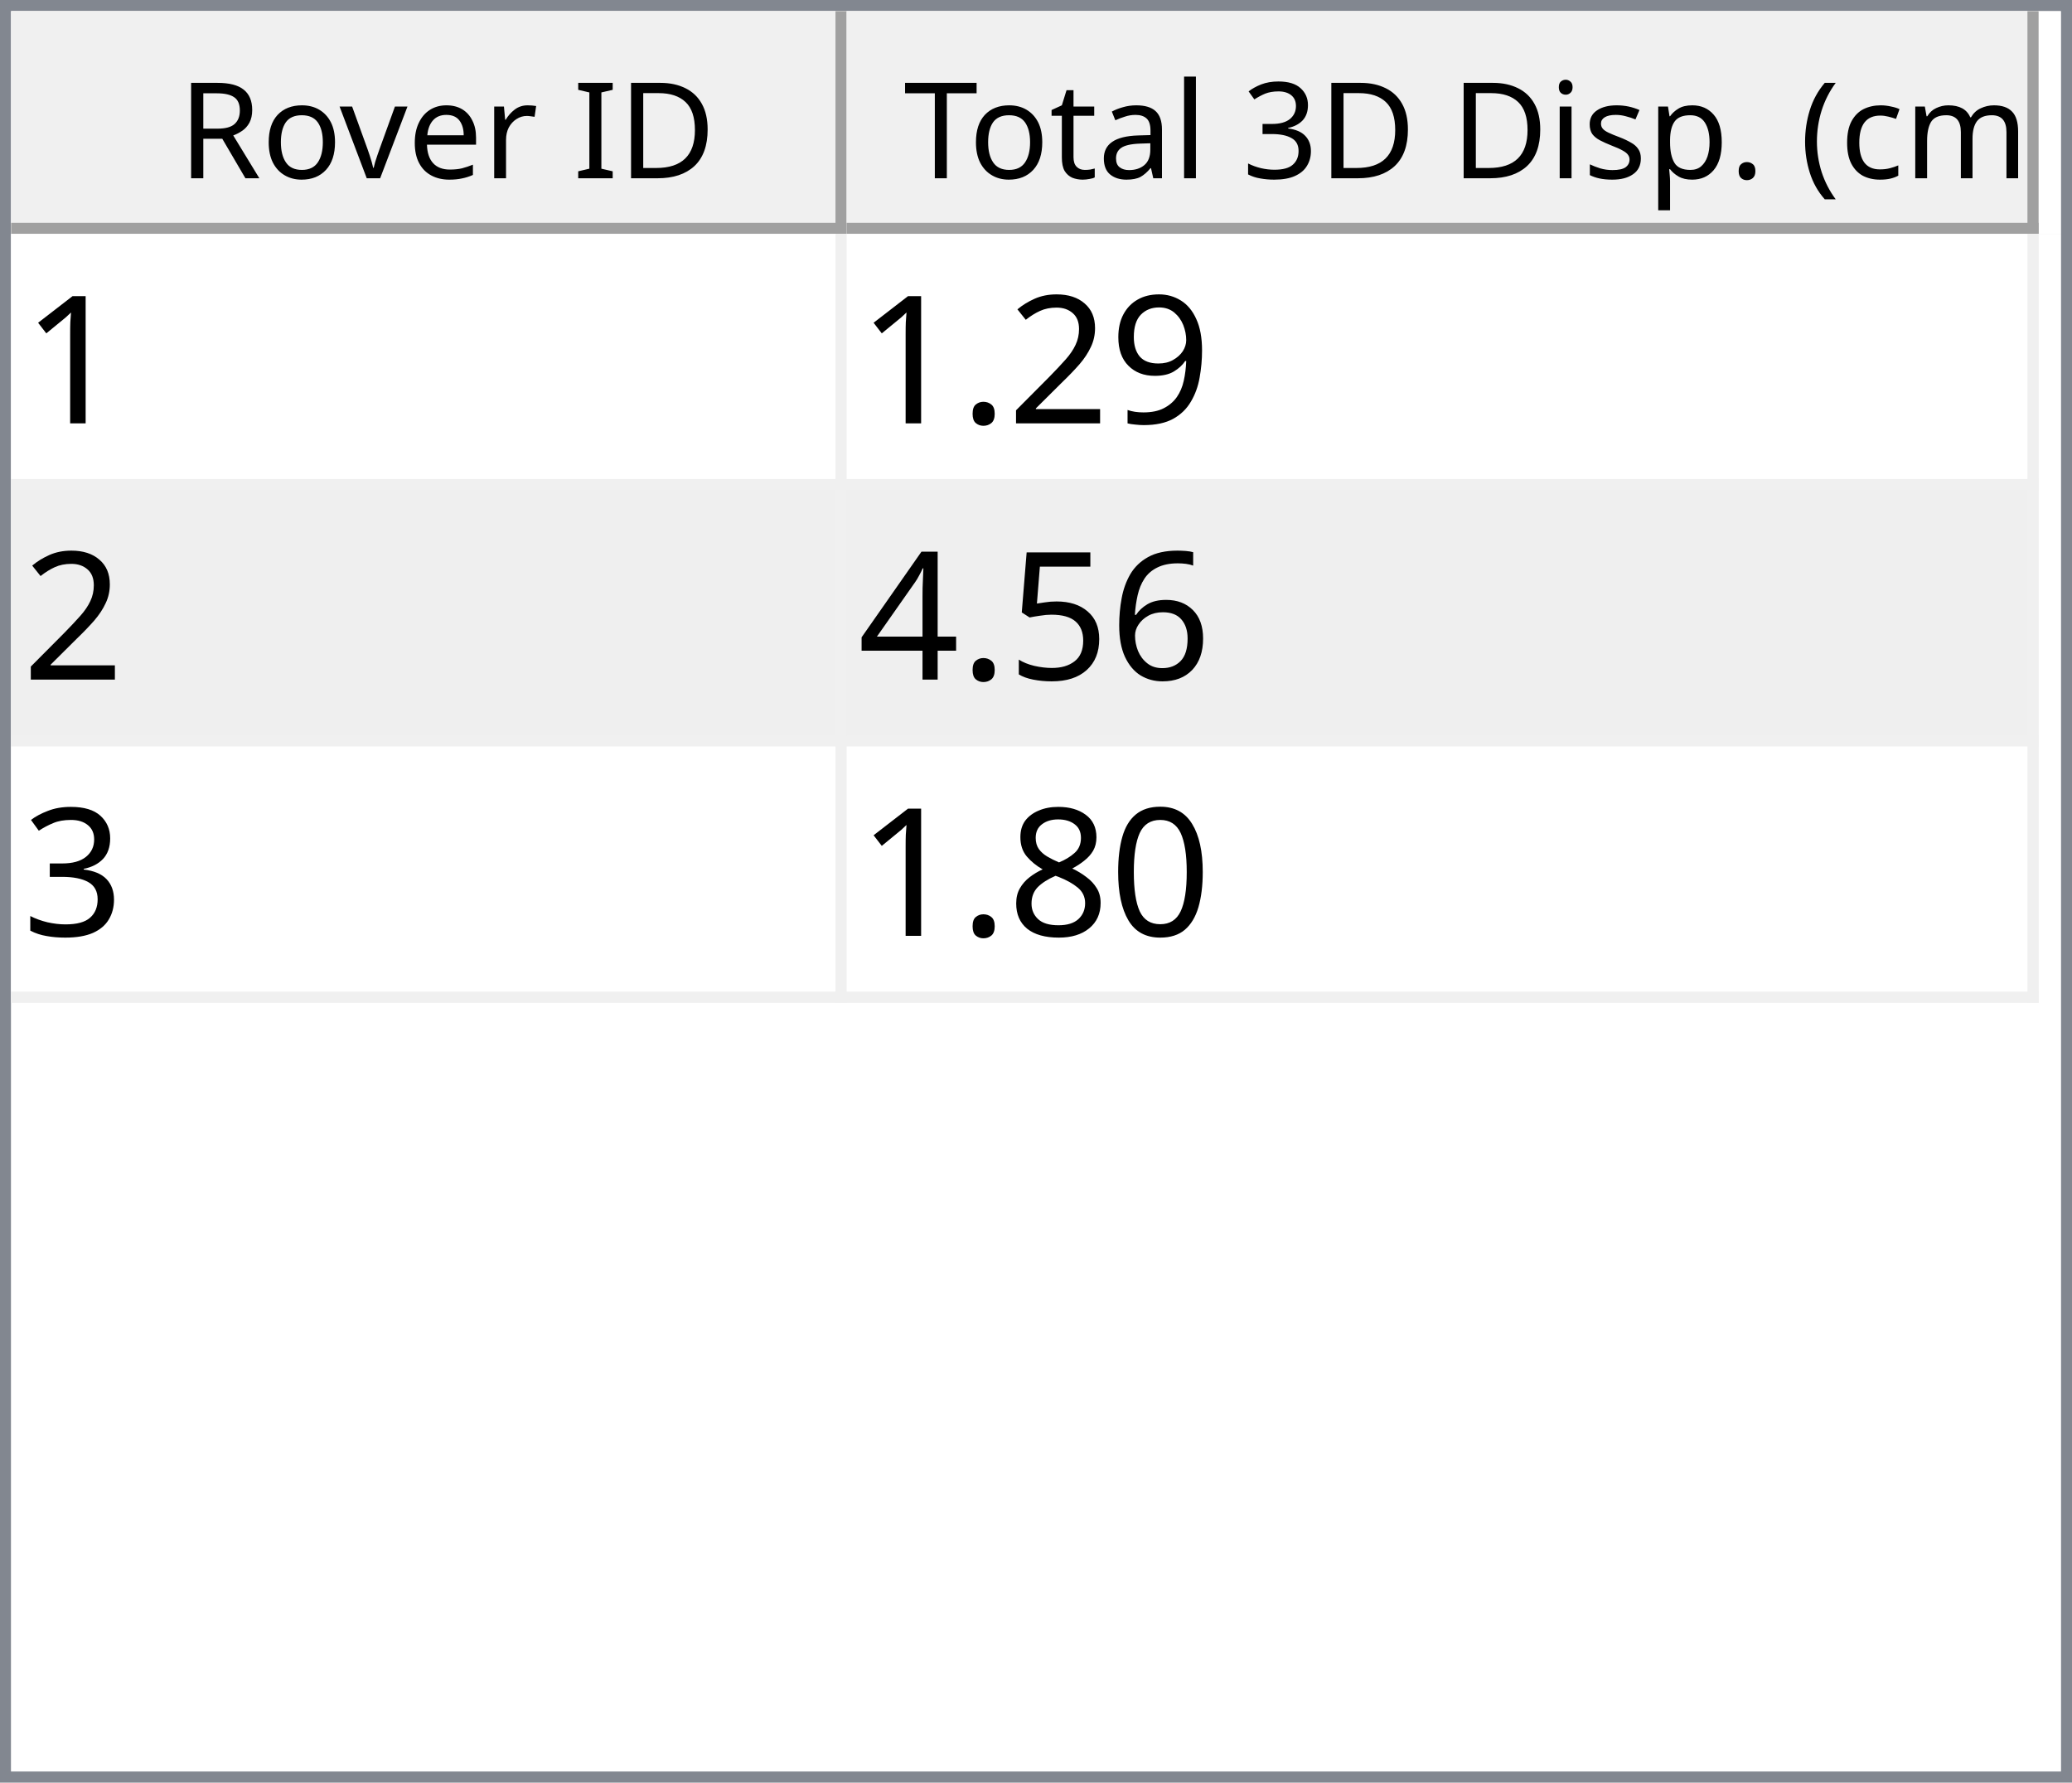
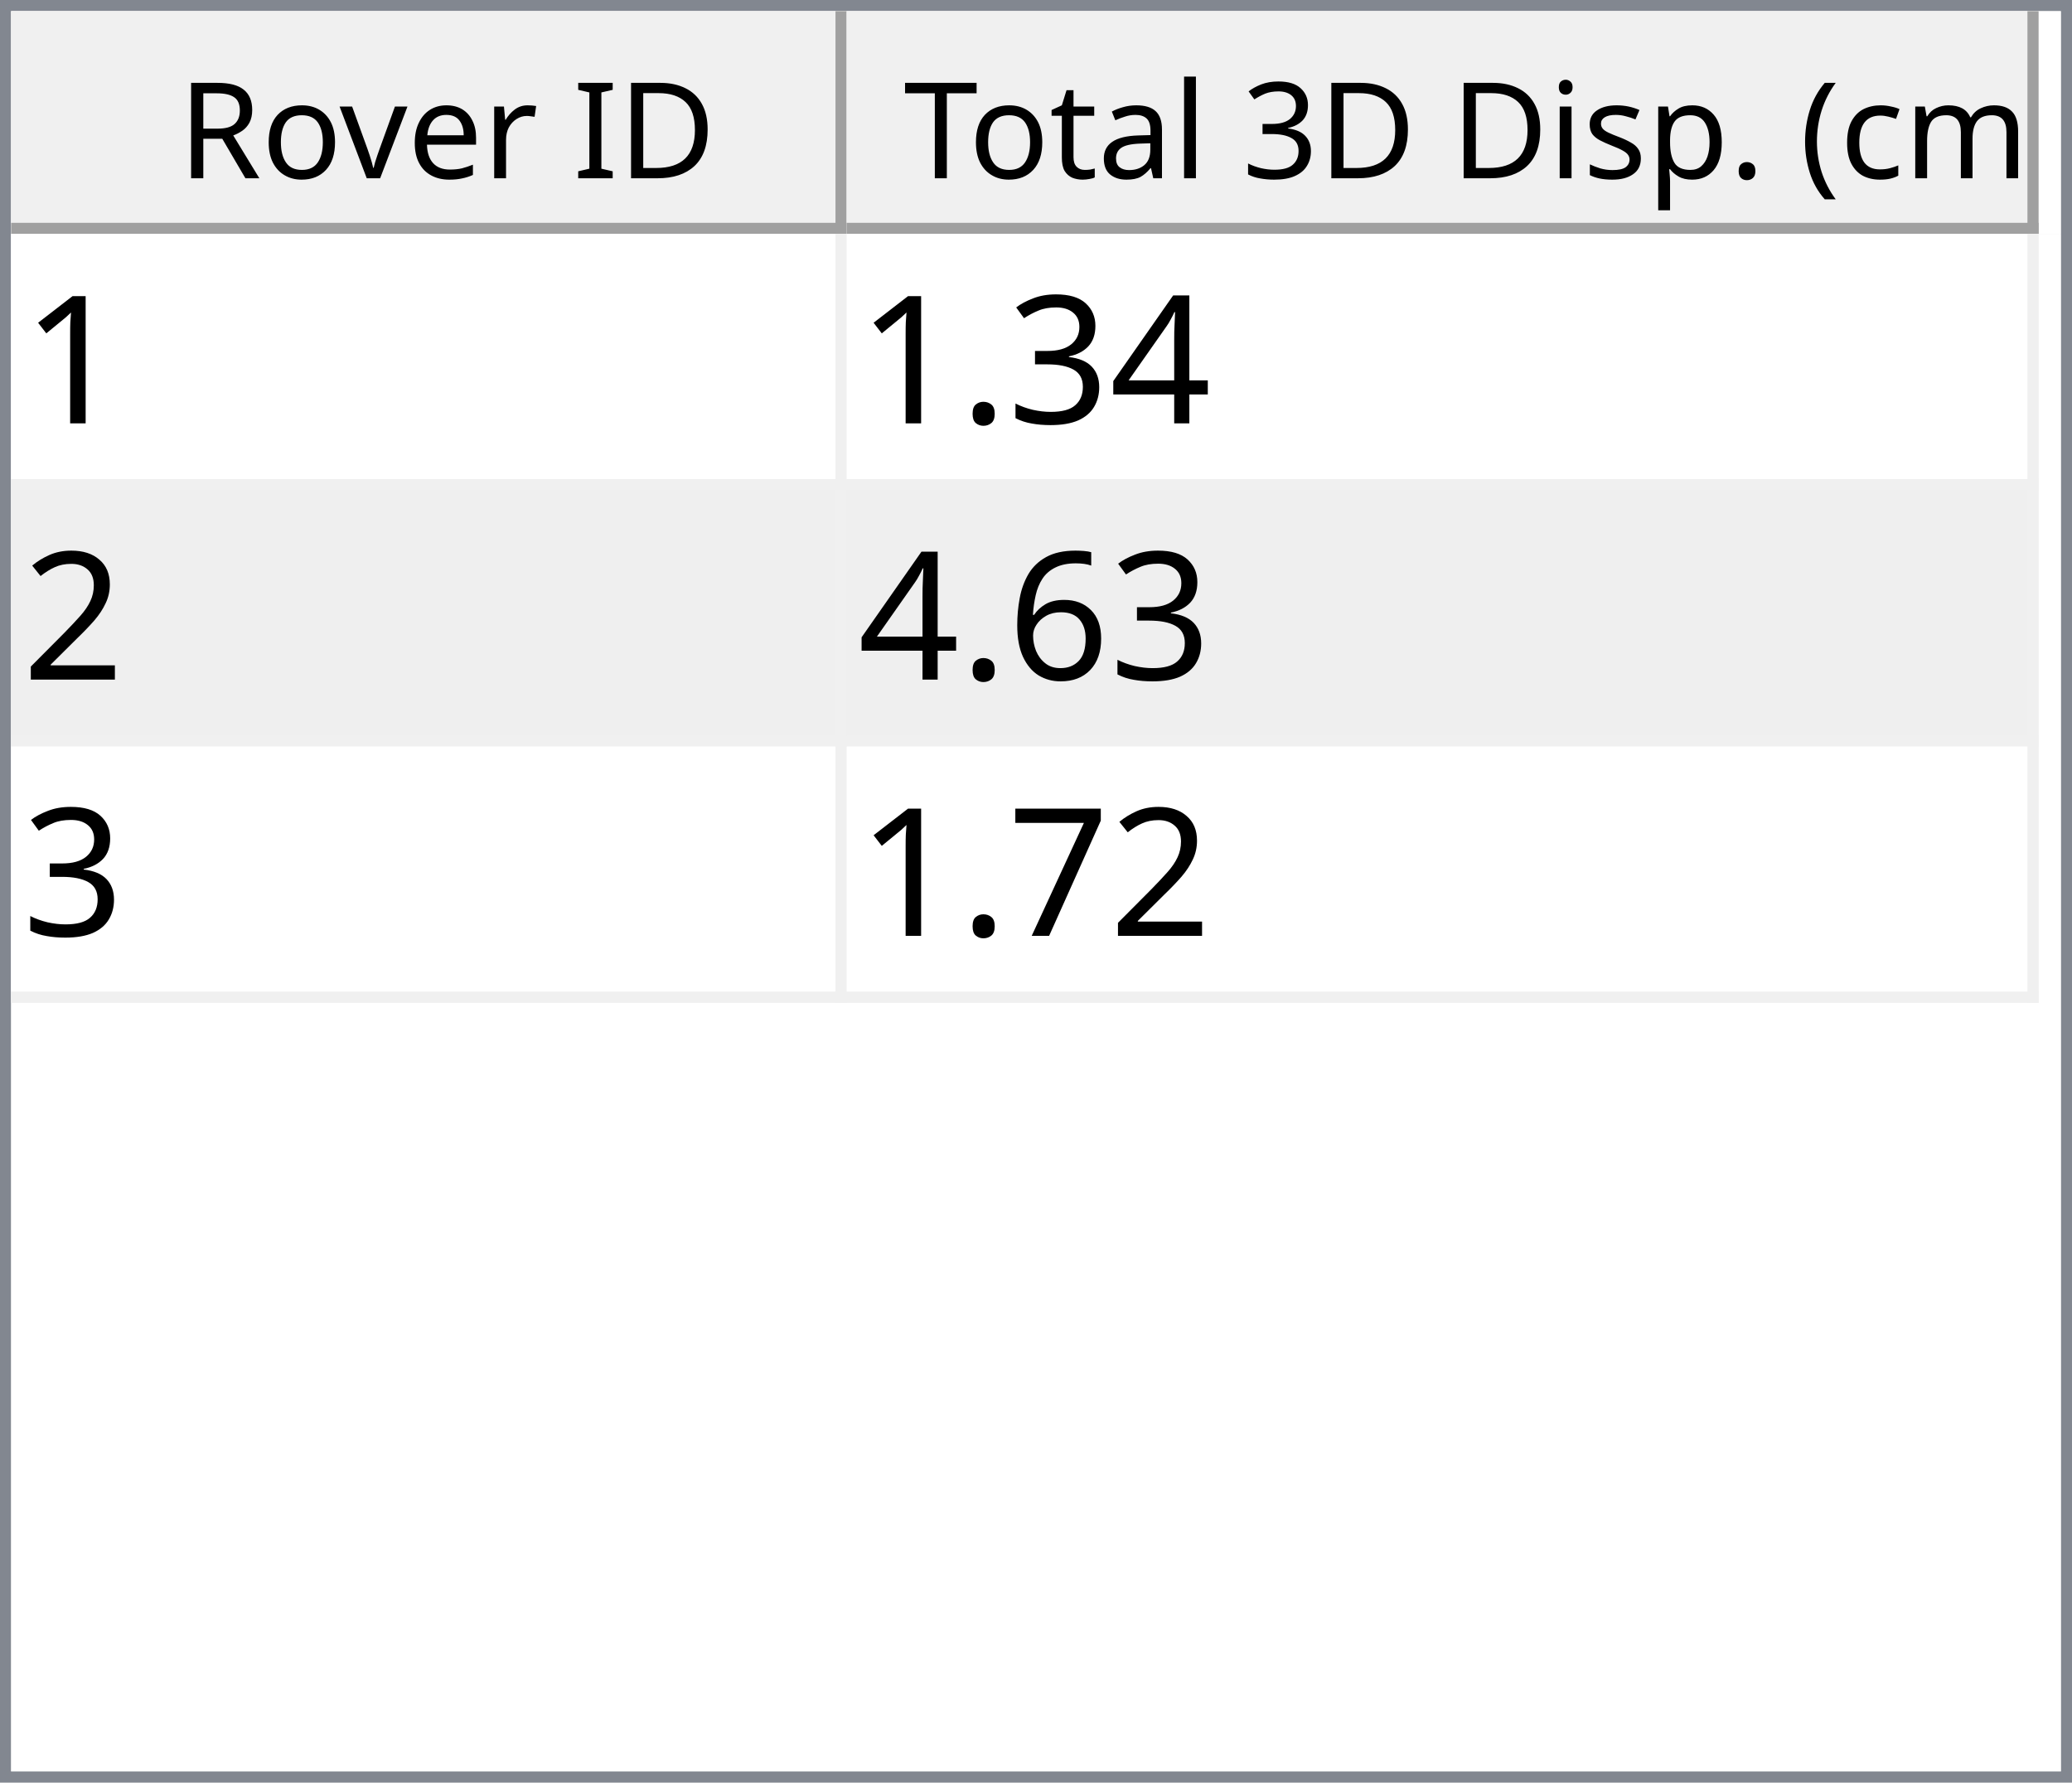
<svg xmlns="http://www.w3.org/2000/svg" style="fill-opacity:1; color-rendering:auto; color-interpolation:auto; text-rendering:auto; stroke:black; stroke-linecap:square; stroke-miterlimit:10; shape-rendering:auto; stroke-opacity:1; fill:black; stroke-dasharray:none; font-weight:normal; stroke-width:1; font-family:'Dialog'; font-style:normal; stroke-linejoin:miter; font-size:12px; stroke-dashoffset:0; image-rendering:auto;" width="186" height="160">
  <defs id="genericDefs" />
  <g>
    <defs id="defs1">
      <clipPath clipPathUnits="userSpaceOnUse" id="clipPath1">
        <path d="M0 0 L186 0 L186 160 L0 160 L0 0 Z" />
      </clipPath>
      <clipPath clipPathUnits="userSpaceOnUse" id="clipPath2">
        <path d="M0 0 L0 160 L186 160 L186 0 Z" />
      </clipPath>
      <clipPath clipPathUnits="userSpaceOnUse" id="clipPath3">
        <path d="M0 0 L0 20 L184 20 L184 0 Z" />
      </clipPath>
      <clipPath clipPathUnits="userSpaceOnUse" id="clipPath4">
        <path d="M0 0 L0 20 L75 20 L75 0 Z" />
      </clipPath>
      <clipPath clipPathUnits="userSpaceOnUse" id="clipPath5">
        <path d="M1 1 L1 19 L74 19 L74 1 Z" />
      </clipPath>
      <clipPath clipPathUnits="userSpaceOnUse" id="clipPath6">
        <path d="M0 0 L0 18 L73 18 L73 0 Z" />
      </clipPath>
      <clipPath clipPathUnits="userSpaceOnUse" id="clipPath7">
        <path d="M-0.5 -0.5 L-0.5 19.5 L74.5 19.5 L74.5 -0.5 Z" />
      </clipPath>
      <clipPath clipPathUnits="userSpaceOnUse" id="clipPath8">
        <path d="M0 0 L0 20 L107 20 L107 0 Z" />
      </clipPath>
      <clipPath clipPathUnits="userSpaceOnUse" id="clipPath9">
        <path d="M1 1 L1 19 L106 19 L106 1 Z" />
      </clipPath>
      <clipPath clipPathUnits="userSpaceOnUse" id="clipPath10">
        <path d="M0 0 L0 18 L105 18 L105 0 Z" />
      </clipPath>
      <clipPath clipPathUnits="userSpaceOnUse" id="clipPath11">
        <path d="M-0.5 -0.5 L-0.5 19.5 L106.5 19.5 L106.5 -0.5 Z" />
      </clipPath>
      <clipPath clipPathUnits="userSpaceOnUse" id="clipPath12">
        <path d="M0 0 L0 138 L184 138 L184 0 Z" />
      </clipPath>
      <clipPath clipPathUnits="userSpaceOnUse" id="clipPath13">
        <path d="M0 0 L0 69 L182 69 L182 0 Z" />
      </clipPath>
      <clipPath clipPathUnits="userSpaceOnUse" id="clipPath14">
        <path d="M-0.5 -0.5 L-0.5 68.5 L181.5 68.5 L181.5 -0.5 Z" />
      </clipPath>
      <clipPath clipPathUnits="userSpaceOnUse" id="clipPath15">
        <path d="M0 0 L0 22 L74 22 L74 0 Z" />
      </clipPath>
      <clipPath clipPathUnits="userSpaceOnUse" id="clipPath16">
        <path d="M0 0 L0 22 L106 22 L106 0 Z" />
      </clipPath>
      <font horiz-adv-x="64.551" id="font1">
        <font-face ascent="107.91" descent="25.098" units-per-em="100" style="font-style:normal; font-family:Segoe UI; font-weight:normal;" />
        <missing-glyph horiz-adv-x="64.551" d="M8.109 0 L8.109 68.266 L56.453 68.266 L56.453 0 L8.109 0 ZM15.328 7.234 L49.219 7.234 L49.219 61.031 L15.328 61.031 L15.328 7.234 Z" />
        <glyph unicode="D" horiz-adv-x="70.117" d="M9.188 0 L9.188 70.016 L28.516 70.016 Q65.531 70.016 65.531 35.891 Q65.531 19.672 55.25 9.836 Q44.969 0 27.734 0 L9.188 0 ZM17.391 62.594 L17.391 7.422 L27.828 7.422 Q41.609 7.422 49.273 14.797 Q56.938 22.172 56.938 35.688 Q56.938 62.594 28.328 62.594 L17.391 62.594 Z" />
        <glyph unicode="I" horiz-adv-x="26.611" d="M17.391 0 L9.188 0 L9.188 70.016 L17.391 70.016 L17.391 0 Z" />
        <glyph unicode=" " horiz-adv-x="27.393" d="" />
        <glyph unicode="r" horiz-adv-x="34.766" d="M34.188 41.891 Q32.078 43.5 28.125 43.5 Q23 43.5 19.555 38.672 Q16.109 33.844 16.109 25.484 L16.109 0 L8.109 0 L8.109 50 L16.109 50 L16.109 39.703 L16.312 39.703 Q18.016 44.969 21.531 47.922 Q25.047 50.875 29.391 50.875 Q32.516 50.875 34.188 50.203 L34.188 41.891 Z" />
        <glyph unicode="e" horiz-adv-x="52.295" d="M48.297 23 L12.984 23 Q13.188 14.656 17.484 10.109 Q21.781 5.562 29.297 5.562 Q37.75 5.562 44.828 11.141 L44.828 3.609 Q38.234 -1.172 27.391 -1.172 Q16.797 -1.172 10.742 5.641 Q4.688 12.453 4.688 24.812 Q4.688 36.469 11.305 43.82 Q17.922 51.172 27.734 51.172 Q37.547 51.172 42.922 44.828 Q48.297 38.484 48.297 27.203 L48.297 23 ZM40.094 29.781 Q40.047 36.719 36.75 40.578 Q33.453 44.438 27.594 44.438 Q21.922 44.438 17.969 40.383 Q14.016 36.328 13.094 29.781 L40.094 29.781 Z" />
        <glyph unicode="v" horiz-adv-x="47.9" d="M47.406 50 L27.484 0 L19.625 0 L0.688 50 L9.469 50 L22.172 13.672 Q23.578 9.672 23.922 6.688 L24.125 6.688 Q24.609 10.453 25.688 13.484 L38.969 50 L47.406 50 Z" />
        <glyph unicode="o" horiz-adv-x="58.594" d="M29 -1.172 Q17.922 -1.172 11.305 5.836 Q4.688 12.844 4.688 24.422 Q4.688 37.016 11.57 44.094 Q18.453 51.172 30.172 51.172 Q41.359 51.172 47.633 44.289 Q53.906 37.406 53.906 25.203 Q53.906 13.234 47.141 6.031 Q40.375 -1.172 29 -1.172 ZM29.594 44.438 Q21.875 44.438 17.383 39.188 Q12.891 33.938 12.891 24.703 Q12.891 15.828 17.43 10.695 Q21.969 5.562 29.594 5.562 Q37.359 5.562 41.531 10.594 Q45.703 15.625 45.703 24.906 Q45.703 34.281 41.531 39.359 Q37.359 44.438 29.594 44.438 Z" />
        <glyph unicode="R" horiz-adv-x="59.814" d="M59.375 0 L49.609 0 L37.891 19.625 Q36.281 22.359 34.766 24.289 Q33.25 26.219 31.664 27.438 Q30.078 28.656 28.25 29.219 Q26.422 29.781 24.125 29.781 L17.391 29.781 L17.391 0 L9.188 0 L9.188 70.016 L30.078 70.016 Q34.672 70.016 38.555 68.867 Q42.438 67.719 45.289 65.375 Q48.141 63.031 49.758 59.547 Q51.375 56.062 51.375 51.375 Q51.375 47.703 50.273 44.656 Q49.172 41.609 47.148 39.211 Q45.125 36.812 42.266 35.133 Q39.406 33.453 35.844 32.516 L35.844 32.328 Q37.594 31.547 38.891 30.547 Q40.188 29.547 41.359 28.18 Q42.531 26.812 43.68 25.078 Q44.828 23.344 46.234 21.047 L59.375 0 ZM17.391 62.594 L17.391 37.203 L28.516 37.203 Q31.594 37.203 34.203 38.133 Q36.812 39.062 38.719 40.797 Q40.625 42.531 41.703 45.047 Q42.781 47.562 42.781 50.688 Q42.781 56.297 39.141 59.445 Q35.5 62.594 28.609 62.594 L17.391 62.594 Z" />
        <glyph unicode=")" horiz-adv-x="30.176" d="M8.297 -15.922 L1.172 -15.922 Q16.406 2.344 16.406 26.812 Q16.406 51.469 1.078 70.016 L8.297 70.016 Q23.531 52.156 23.531 26.703 Q23.531 1.375 8.297 -15.922 Z" />
        <glyph unicode="m" horiz-adv-x="86.133" d="M79.109 0 L71.094 0 L71.094 28.719 Q71.094 37.016 68.531 40.727 Q65.969 44.438 59.906 44.438 Q54.781 44.438 51.195 39.75 Q47.609 35.062 47.609 28.516 L47.609 0 L39.594 0 L39.594 29.688 Q39.594 44.438 28.219 44.438 Q22.953 44.438 19.531 40.016 Q16.109 35.594 16.109 28.516 L16.109 0 L8.109 0 L8.109 50 L16.109 50 L16.109 42.094 L16.312 42.094 Q21.625 51.172 31.844 51.172 Q36.969 51.172 40.773 48.312 Q44.578 45.453 46 40.828 Q51.562 51.172 62.594 51.172 Q79.109 51.172 79.109 30.812 L79.109 0 Z" />
        <glyph unicode="c" horiz-adv-x="46.191" d="M42.188 2.297 Q36.422 -1.172 28.516 -1.172 Q17.828 -1.172 11.258 5.789 Q4.688 12.75 4.688 23.828 Q4.688 36.188 11.766 43.68 Q18.844 51.172 30.672 51.172 Q37.25 51.172 42.281 48.734 L42.281 40.531 Q36.719 44.438 30.375 44.438 Q22.703 44.438 17.797 38.945 Q12.891 33.453 12.891 24.516 Q12.891 15.719 17.508 10.641 Q22.125 5.562 29.891 5.562 Q36.422 5.562 42.188 9.906 L42.188 2.297 Z" />
        <glyph unicode="(" horiz-adv-x="30.176" d="M29.109 -15.922 L21.969 -15.922 Q6.844 1.375 6.844 26.703 Q6.844 52.156 21.969 70.016 L29.203 70.016 Q13.875 51.469 13.875 26.812 Q13.875 2.344 29.109 -15.922 Z" />
        <glyph unicode="." horiz-adv-x="21.68" d="M10.891 -1.078 Q8.641 -1.078 7.055 0.539 Q5.469 2.156 5.469 4.391 Q5.469 6.641 7.055 8.273 Q8.641 9.906 10.891 9.906 Q13.188 9.906 14.797 8.273 Q16.406 6.641 16.406 4.391 Q16.406 2.156 14.797 0.539 Q13.188 -1.078 10.891 -1.078 Z" />
        <glyph unicode="p" horiz-adv-x="58.789" d="M16.312 7.234 L16.109 7.234 L16.109 -23 L8.109 -23 L8.109 50 L16.109 50 L16.109 41.219 L16.312 41.219 Q22.219 51.172 33.594 51.172 Q43.266 51.172 48.688 44.461 Q54.109 37.75 54.109 26.469 Q54.109 13.922 48 6.375 Q41.891 -1.172 31.297 -1.172 Q21.578 -1.172 16.312 7.234 ZM16.109 27.391 L16.109 20.406 Q16.109 14.203 20.141 9.883 Q24.172 5.562 30.375 5.562 Q37.641 5.562 41.773 11.133 Q45.906 16.703 45.906 26.609 Q45.906 34.969 42.047 39.703 Q38.188 44.438 31.594 44.438 Q24.609 44.438 20.359 39.578 Q16.109 34.719 16.109 27.391 Z" />
        <glyph unicode="s" horiz-adv-x="42.432" d="M5.078 1.812 L5.078 10.406 Q11.625 5.562 19.484 5.562 Q30.031 5.562 30.031 12.594 Q30.031 14.594 29.125 15.992 Q28.219 17.391 26.68 18.461 Q25.141 19.531 23.07 20.383 Q21 21.234 18.609 22.172 Q15.281 23.484 12.766 24.828 Q10.25 26.172 8.57 27.859 Q6.891 29.547 6.031 31.695 Q5.172 33.844 5.172 36.719 Q5.172 40.234 6.789 42.945 Q8.406 45.656 11.086 47.484 Q13.766 49.312 17.211 50.242 Q20.656 51.172 24.312 51.172 Q30.812 51.172 35.938 48.922 L35.938 40.828 Q30.422 44.438 23.25 44.438 Q21 44.438 19.195 43.922 Q17.391 43.406 16.094 42.477 Q14.797 41.547 14.086 40.258 Q13.375 38.969 13.375 37.406 Q13.375 35.453 14.086 34.133 Q14.797 32.812 16.164 31.789 Q17.531 30.766 19.484 29.938 Q21.438 29.109 23.922 28.125 Q27.25 26.859 29.883 25.516 Q32.516 24.172 34.375 22.484 Q36.234 20.797 37.234 18.602 Q38.234 16.406 38.234 13.375 Q38.234 9.672 36.602 6.938 Q34.969 4.203 32.234 2.398 Q29.5 0.594 25.93 -0.289 Q22.359 -1.172 18.453 -1.172 Q10.75 -1.172 5.078 1.812 Z" />
        <glyph unicode="i" horiz-adv-x="24.219" d="M12.203 62.703 Q10.062 62.703 8.547 64.164 Q7.031 65.625 7.031 67.875 Q7.031 70.125 8.547 71.609 Q10.062 73.094 12.203 73.094 Q14.406 73.094 15.945 71.609 Q17.484 70.125 17.484 67.875 Q17.484 65.719 15.945 64.211 Q14.406 62.703 12.203 62.703 ZM16.109 0 L8.109 0 L8.109 50 L16.109 50 L16.109 0 Z" />
        <glyph unicode="3" horiz-adv-x="53.906" d="M46.531 19.828 Q46.531 15.094 44.75 11.211 Q42.969 7.328 39.719 4.57 Q36.469 1.812 31.93 0.297 Q27.391 -1.219 21.922 -1.219 Q11.922 -1.219 6 2.594 L6 11.188 Q13.094 5.609 22.219 5.609 Q25.875 5.609 28.828 6.539 Q31.781 7.469 33.906 9.227 Q36.031 10.984 37.18 13.477 Q38.328 15.969 38.328 19.094 Q38.328 32.812 18.797 32.812 L12.984 32.812 L12.984 39.594 L18.5 39.594 Q35.797 39.594 35.797 52.484 Q35.797 64.406 22.609 64.406 Q15.188 64.406 8.688 59.422 L8.688 67.188 Q15.375 71.188 24.609 71.188 Q29 71.188 32.57 69.969 Q36.141 68.75 38.68 66.555 Q41.219 64.359 42.609 61.281 Q44 58.203 44 54.5 Q44 40.672 30.031 36.719 L30.031 36.531 Q33.594 36.141 36.625 34.797 Q39.656 33.453 41.852 31.305 Q44.047 29.156 45.289 26.25 Q46.531 23.344 46.531 19.828 Z" />
        <glyph unicode="l" horiz-adv-x="24.219" d="M16.109 0 L8.109 0 L8.109 74.031 L16.109 74.031 L16.109 0 Z" />
        <glyph unicode="a" horiz-adv-x="50.879" d="M43.891 0 L35.891 0 L35.891 7.812 L35.688 7.812 Q30.469 -1.172 20.312 -1.172 Q12.844 -1.172 8.617 2.781 Q4.391 6.734 4.391 13.281 Q4.391 27.297 20.906 29.594 L35.891 31.688 Q35.891 44.438 25.594 44.438 Q16.547 44.438 9.281 38.281 L9.281 46.484 Q16.656 51.172 26.266 51.172 Q43.891 51.172 43.891 32.516 L43.891 0 ZM35.891 25.297 L23.828 23.641 Q18.266 22.859 15.43 20.875 Q12.594 18.891 12.594 13.875 Q12.594 10.203 15.211 7.883 Q17.828 5.562 22.172 5.562 Q28.125 5.562 32.008 9.742 Q35.891 13.922 35.891 20.312 L35.891 25.297 Z" />
        <glyph unicode="t" horiz-adv-x="33.887" d="M31.297 0.484 Q28.469 -1.078 23.828 -1.078 Q10.688 -1.078 10.688 13.578 L10.688 43.172 L2.094 43.172 L2.094 50 L10.688 50 L10.688 62.203 L18.703 64.797 L18.703 50 L31.297 50 L31.297 43.172 L18.703 43.172 L18.703 14.984 Q18.703 9.969 20.414 7.82 Q22.125 5.672 26.078 5.672 Q29.109 5.672 31.297 7.328 L31.297 0.484 Z" />
        <glyph unicode="T" horiz-adv-x="52.393" d="M50.594 62.594 L30.375 62.594 L30.375 0 L22.172 0 L22.172 62.594 L2 62.594 L2 70.016 L50.594 70.016 L50.594 62.594 Z" />
      </font>
      <font horiz-adv-x="75.0" id="font2">
        <font-face ascent="100.537" descent="21.973" units-per-em="100" style="font-style:normal; font-family:sans-serif; font-weight:normal;" />
        <missing-glyph horiz-adv-x="75.0" d="M12.5 0 L12.5 62.5 L62.5 62.5 L62.5 0 L12.5 0 ZM14.062 1.562 L60.938 1.562 L60.938 60.938 L14.062 60.938 L14.062 1.562 Z" />
        <glyph unicode="1" horiz-adv-x="55.615" d="M37.25 0 L28.469 0 L28.469 56 Q25.297 52.984 20.141 49.953 Q14.984 46.922 10.891 45.406 L10.891 53.906 Q18.266 57.375 23.781 62.305 Q29.297 67.234 31.594 71.875 L37.25 71.875 L37.25 0 Z" />
-         <glyph unicode="9" horiz-adv-x="55.615" d="M5.469 16.547 L13.922 17.328 Q14.984 11.375 18.016 8.688 Q21.047 6 25.781 6 Q29.828 6 32.883 7.859 Q35.938 9.719 37.891 12.82 Q39.844 15.922 41.164 21.195 Q42.484 26.469 42.484 31.938 Q42.484 32.516 42.438 33.688 Q39.797 29.5 35.234 26.883 Q30.672 24.266 25.344 24.266 Q16.453 24.266 10.305 30.711 Q4.156 37.156 4.156 47.703 Q4.156 58.594 10.578 65.234 Q17 71.875 26.656 71.875 Q33.641 71.875 39.43 68.117 Q45.219 64.359 48.219 57.398 Q51.219 50.438 51.219 37.25 Q51.219 23.531 48.242 15.406 Q45.266 7.281 39.383 3.031 Q33.5 -1.219 25.594 -1.219 Q17.188 -1.219 11.867 3.445 Q6.547 8.109 5.469 16.547 ZM41.453 48.141 Q41.453 55.719 37.43 60.156 Q33.406 64.594 27.734 64.594 Q21.875 64.594 17.531 59.812 Q13.188 55.031 13.188 47.406 Q13.188 40.578 17.312 36.305 Q21.438 32.031 27.484 32.031 Q33.594 32.031 37.523 36.305 Q41.453 40.578 41.453 48.141 Z" />
-         <glyph unicode="2" horiz-adv-x="55.615" d="M50.344 8.453 L50.344 0 L3.031 0 Q2.938 3.172 4.047 6.109 Q5.859 10.938 9.836 15.625 Q13.812 20.312 21.344 26.469 Q33.016 36.031 37.117 41.625 Q41.219 47.219 41.219 52.203 Q41.219 57.422 37.477 61.008 Q33.734 64.594 27.734 64.594 Q21.391 64.594 17.578 60.789 Q13.766 56.984 13.719 50.25 L4.688 51.172 Q5.609 61.281 11.664 66.578 Q17.719 71.875 27.938 71.875 Q38.234 71.875 44.242 66.164 Q50.25 60.453 50.25 52 Q50.25 47.703 48.492 43.555 Q46.734 39.406 42.656 34.812 Q38.578 30.219 29.109 22.219 Q21.188 15.578 18.945 13.211 Q16.703 10.844 15.234 8.453 L50.344 8.453 Z" />
-         <glyph unicode="." horiz-adv-x="27.783" d="M9.078 0 L9.078 10.016 L19.094 10.016 L19.094 0 L9.078 0 Z" />
-         <glyph unicode="6" horiz-adv-x="55.615" d="M49.75 54.047 L41.016 53.375 Q39.844 58.547 37.703 60.891 Q34.125 64.656 28.906 64.656 Q24.703 64.656 21.531 62.312 Q17.391 59.281 14.992 53.469 Q12.594 47.656 12.5 36.922 Q15.672 41.75 20.266 44.094 Q24.859 46.438 29.891 46.438 Q38.672 46.438 44.852 39.969 Q51.031 33.5 51.031 23.25 Q51.031 16.5 48.125 10.719 Q45.219 4.938 40.141 1.859 Q35.062 -1.219 28.609 -1.219 Q17.625 -1.219 10.695 6.859 Q3.766 14.938 3.766 33.5 Q3.766 54.25 11.422 63.672 Q18.109 71.875 29.438 71.875 Q37.891 71.875 43.289 67.141 Q48.688 62.406 49.75 54.047 ZM13.875 23.188 Q13.875 18.656 15.797 14.508 Q17.719 10.359 21.188 8.18 Q24.656 6 28.469 6 Q34.031 6 38.039 10.492 Q42.047 14.984 42.047 22.703 Q42.047 30.125 38.086 34.398 Q34.125 38.672 28.125 38.672 Q22.172 38.672 18.023 34.398 Q13.875 30.125 13.875 23.188 Z" />
-         <glyph unicode="5" horiz-adv-x="55.615" d="M4.156 18.75 L13.375 19.531 Q14.406 12.797 18.141 9.398 Q21.875 6 27.156 6 Q33.5 6 37.891 10.789 Q42.281 15.578 42.281 23.484 Q42.281 31 38.062 35.352 Q33.844 39.703 27 39.703 Q22.75 39.703 19.336 37.773 Q15.922 35.844 13.969 32.766 L5.719 33.844 L12.641 70.609 L48.25 70.609 L48.25 62.203 L19.672 62.203 L15.828 42.969 Q22.266 47.469 29.344 47.469 Q38.719 47.469 45.164 40.969 Q51.609 34.469 51.609 24.266 Q51.609 14.547 45.953 7.469 Q39.062 -1.219 27.156 -1.219 Q17.391 -1.219 11.211 4.25 Q5.031 9.719 4.156 18.75 Z" />
        <glyph unicode="4" horiz-adv-x="55.615" d="M32.328 0 L32.328 17.141 L1.266 17.141 L1.266 25.203 L33.938 71.578 L41.109 71.578 L41.109 25.203 L50.781 25.203 L50.781 17.141 L41.109 17.141 L41.109 0 L32.328 0 ZM32.328 25.203 L32.328 57.469 L9.906 25.203 L32.328 25.203 Z" />
        <glyph unicode="3" horiz-adv-x="55.615" d="M4.203 18.891 L12.984 20.062 Q14.5 12.594 18.141 9.297 Q21.781 6 27 6 Q33.203 6 37.477 10.297 Q41.75 14.594 41.75 20.953 Q41.75 27 37.797 30.93 Q33.844 34.859 27.734 34.859 Q25.25 34.859 21.531 33.891 L22.516 41.609 Q23.391 41.5 23.922 41.5 Q29.547 41.5 34.039 44.43 Q38.531 47.359 38.531 53.469 Q38.531 58.297 35.258 61.477 Q31.984 64.656 26.812 64.656 Q21.688 64.656 18.266 61.43 Q14.844 58.203 13.875 51.766 L5.078 53.328 Q6.688 62.156 12.398 67.016 Q18.109 71.875 26.609 71.875 Q32.469 71.875 37.398 69.359 Q42.328 66.844 44.945 62.5 Q47.562 58.156 47.562 53.266 Q47.562 48.641 45.07 44.828 Q42.578 41.016 37.703 38.766 Q44.047 37.312 47.562 32.695 Q51.078 28.078 51.078 21.141 Q51.078 11.766 44.242 5.25 Q37.406 -1.266 26.953 -1.266 Q17.531 -1.266 11.305 4.352 Q5.078 9.969 4.203 18.891 Z" />
-         <glyph unicode="0" horiz-adv-x="55.615" d="M4.156 35.297 Q4.156 48 6.766 55.742 Q9.375 63.484 14.523 67.68 Q19.672 71.875 27.484 71.875 Q33.25 71.875 37.594 69.555 Q41.938 67.234 44.773 62.867 Q47.609 58.5 49.219 52.227 Q50.828 45.953 50.828 35.297 Q50.828 22.703 48.242 14.969 Q45.656 7.234 40.508 3.008 Q35.359 -1.219 27.484 -1.219 Q17.141 -1.219 11.234 6.203 Q4.156 15.141 4.156 35.297 ZM13.188 35.297 Q13.188 17.672 17.312 11.836 Q21.438 6 27.484 6 Q33.547 6 37.672 11.859 Q41.797 17.719 41.797 35.297 Q41.797 52.984 37.672 58.789 Q33.547 64.594 27.391 64.594 Q21.344 64.594 17.719 59.469 Q13.188 52.938 13.188 35.297 Z" />
-         <glyph unicode="8" horiz-adv-x="55.615" d="M17.672 38.812 Q12.203 40.828 9.57 44.539 Q6.938 48.25 6.938 53.422 Q6.938 61.234 12.555 66.555 Q18.172 71.875 27.484 71.875 Q36.859 71.875 42.578 66.43 Q48.297 60.984 48.297 53.172 Q48.297 48.188 45.68 44.508 Q43.062 40.828 37.75 38.812 Q44.344 36.672 47.781 31.883 Q51.219 27.094 51.219 20.453 Q51.219 11.281 44.727 5.031 Q38.234 -1.219 27.641 -1.219 Q17.047 -1.219 10.547 5.055 Q4.047 11.328 4.047 20.703 Q4.047 27.688 7.594 32.398 Q11.141 37.109 17.672 38.812 ZM15.922 53.719 Q15.922 48.641 19.195 45.414 Q22.469 42.188 27.688 42.188 Q32.766 42.188 36.016 45.383 Q39.266 48.578 39.266 53.219 Q39.266 58.062 35.914 61.359 Q32.562 64.656 27.594 64.656 Q22.562 64.656 19.242 61.43 Q15.922 58.203 15.922 53.719 ZM13.094 20.656 Q13.094 16.891 14.875 13.375 Q16.656 9.859 20.172 7.93 Q23.688 6 27.734 6 Q34.031 6 38.133 10.055 Q42.234 14.109 42.234 20.359 Q42.234 26.703 38.016 30.859 Q33.797 35.016 27.438 35.016 Q21.234 35.016 17.164 30.914 Q13.094 26.812 13.094 20.656 Z" />
+         <glyph unicode="." horiz-adv-x="27.783" d="M9.078 0 L9.078 10.016 L19.094 10.016 L19.094 0 L9.078 0 Z" />
+         <glyph unicode="2" horiz-adv-x="55.615" d="M50.344 8.453 L50.344 0 L3.031 0 Q2.938 3.172 4.047 6.109 Q5.859 10.938 9.836 15.625 Q13.812 20.312 21.344 26.469 Q33.016 36.031 37.117 41.625 Q41.219 47.219 41.219 52.203 Q41.219 57.422 37.477 61.008 Q33.734 64.594 27.734 64.594 Q21.391 64.594 17.578 60.789 Q13.766 56.984 13.719 50.25 L4.688 51.172 Q5.609 61.281 11.664 66.578 Q17.719 71.875 27.938 71.875 Q38.234 71.875 44.242 66.164 Q50.25 60.453 50.25 52 Q50.25 47.703 48.492 43.555 Q46.734 39.406 42.656 34.812 Q38.578 30.219 29.109 22.219 Q21.188 15.578 18.945 13.211 Q16.703 10.844 15.234 8.453 L50.344 8.453 Z" />
+         <glyph unicode="6" horiz-adv-x="55.615" d="M49.75 54.047 L41.016 53.375 Q39.844 58.547 37.703 60.891 Q34.125 64.656 28.906 64.656 Q24.703 64.656 21.531 62.312 Q17.391 59.281 14.992 53.469 Q12.594 47.656 12.5 36.922 Q15.672 41.75 20.266 44.094 Q24.859 46.438 29.891 46.438 Q38.672 46.438 44.852 39.969 Q51.031 33.5 51.031 23.25 Q51.031 16.5 48.125 10.719 Q45.219 4.938 40.141 1.859 Q35.062 -1.219 28.609 -1.219 Q17.625 -1.219 10.695 6.859 Q3.766 14.938 3.766 33.5 Q3.766 54.25 11.422 63.672 Q18.109 71.875 29.438 71.875 Q37.891 71.875 43.289 67.141 Q48.688 62.406 49.75 54.047 ZM13.875 23.188 Q13.875 18.656 15.797 14.508 Q17.719 10.359 21.188 8.18 Q24.656 6 28.469 6 Q34.031 6 38.039 10.492 Q42.047 14.984 42.047 22.703 Q42.047 30.125 38.086 34.398 Q34.125 38.672 28.125 38.672 Q22.172 38.672 18.023 34.398 Q13.875 30.125 13.875 23.188 Z" />
+         <glyph unicode="7" horiz-adv-x="55.615" d="M4.734 62.203 L4.734 70.656 L51.078 70.656 L51.078 63.812 Q44.234 56.547 37.523 44.484 Q30.812 32.422 27.156 19.672 Q24.516 10.688 23.781 0 L14.75 0 Q14.891 8.453 18.062 20.414 Q21.234 32.375 27.172 43.484 Q33.109 54.594 39.797 62.203 L4.734 62.203 Z" />
      </font>
    </defs>
    <g style="fill:white; stroke:white;">
      <rect x="0" y="0" width="186" style="clip-path:url(#clipPath1); stroke:none;" height="160" />
    </g>
    <g style="fill:white; text-rendering:optimizeSpeed; color-rendering:optimizeSpeed; image-rendering:optimizeSpeed; shape-rendering:crispEdges; stroke:white; color-interpolation:sRGB;">
      <rect x="0" width="186" height="160" y="0" style="stroke:none;" />
      <path style="stroke:none;" d="M0 160 L186 160 L186 0 L0 0 Z" />
    </g>
    <g style="fill:rgb(240,240,240); font-family:'Segoe UI'; stroke:rgb(240,240,240);">
      <rect x="0" y="0" width="186" style="clip-path:url(#clipPath2); stroke:none;" height="160" />
    </g>
    <g style="fill:rgb(130,135,144); font-family:'Segoe UI'; stroke:rgb(130,135,144);">
      <path d="M0 0 L186 0 L186 160 L0 160 L0 0 ZM1 1 L185 1 L185 159 L1 159 L1 1 Z" style="fill-rule:evenodd; clip-path:url(#clipPath2); stroke:none;" />
    </g>
    <g style="fill:white; font-family:'Segoe UI'; stroke:white;" transform="translate(1,1)">
      <rect x="0" y="0" width="184" style="clip-path:url(#clipPath3); stroke:none;" height="20" />
    </g>
    <g style="fill:rgb(240,240,240); font-family:'Segoe UI'; stroke:rgb(240,240,240);" transform="translate(1,1)">
      <rect x="0" y="0" width="75" style="clip-path:url(#clipPath4); stroke:none;" height="20" />
    </g>
    <g style="font-family:'Segoe UI';" transform="translate(2,2)">
      <text x="14" xml:space="preserve" y="14" style="clip-path:url(#clipPath6); stroke:none;">Rover ID</text>
    </g>
    <g style="fill:rgb(160,160,160); font-family:'Segoe UI'; stroke:rgb(160,160,160); stroke-linejoin:bevel;" transform="translate(1.5,1.5)">
      <line x1="74" x2="74" y1="0" style="fill:none; clip-path:url(#clipPath7);" y2="19" />
    </g>
    <g style="fill:rgb(160,160,160); font-family:'Segoe UI'; stroke:rgb(160,160,160); stroke-linejoin:bevel;" transform="matrix(1,0,0,1,1,1) translate(0.5,0.5)">
      <line x1="0" x2="74" y1="19" style="fill:none; clip-path:url(#clipPath7);" y2="19" />
    </g>
    <g style="fill:rgb(240,240,240); font-family:'Segoe UI'; stroke:rgb(240,240,240);" transform="translate(76,1)">
      <rect x="0" y="0" width="107" style="clip-path:url(#clipPath8); stroke:none;" height="20" />
    </g>
    <g style="font-family:'Segoe UI';" transform="translate(77,2)">
      <text x="1" xml:space="preserve" y="14" style="clip-path:url(#clipPath10); stroke:none;"> Total 3D Disp. (cm)</text>
    </g>
    <g style="fill:rgb(160,160,160); font-family:'Segoe UI'; stroke:rgb(160,160,160); stroke-linejoin:bevel;" transform="translate(76.5,1.5)">
      <line x1="106" x2="106" y1="0" style="fill:none; clip-path:url(#clipPath11);" y2="19" />
    </g>
    <g style="fill:rgb(160,160,160); font-family:'Segoe UI'; stroke:rgb(160,160,160); stroke-linejoin:bevel;" transform="matrix(1,0,0,1,76,1) translate(0.5,0.5)">
      <line x1="0" x2="106" y1="19" style="fill:none; clip-path:url(#clipPath11);" y2="19" />
    </g>
    <g style="fill:white; font-family:'Segoe UI'; stroke:white;" transform="translate(1,21)">
      <rect x="0" y="0" width="184" style="clip-path:url(#clipPath12); stroke:none;" height="138" />
    </g>
    <g style="fill:rgb(240,240,240); font-size:16px; font-family:sans-serif; stroke:rgb(240,240,240);" transform="translate(1,21)">
      <rect x="0" y="0" width="182" style="clip-path:url(#clipPath13); stroke:none;" height="69" />
      <line transform="translate(0.5,0.5)" x1="0" x2="181" y1="22" style="clip-path:url(#clipPath14); fill:none; stroke-linejoin:bevel;" y2="22" />
    </g>
    <g transform="matrix(1,0,0,1,1,21) translate(0.5,0.5)" style="fill:rgb(240,240,240); font-size:16px; font-family:sans-serif; stroke:rgb(240,240,240); stroke-linejoin:bevel;">
      <line x1="0" x2="181" y1="45" style="fill:none; clip-path:url(#clipPath14);" y2="45" />
    </g>
    <g transform="matrix(1,0,0,1,1,21) translate(0.5,0.5)" style="fill:rgb(240,240,240); font-size:16px; font-family:sans-serif; stroke:rgb(240,240,240); stroke-linejoin:bevel;">
      <line x1="0" x2="181" y1="68" style="fill:none; clip-path:url(#clipPath14);" y2="68" />
    </g>
    <g transform="matrix(1,0,0,1,1,21) translate(0.5,0.5)" style="fill:rgb(240,240,240); font-size:16px; font-family:sans-serif; stroke:rgb(240,240,240); stroke-linejoin:bevel;">
      <line x1="74" x2="74" y1="0" style="fill:none; clip-path:url(#clipPath14);" y2="68" />
    </g>
    <g transform="matrix(1,0,0,1,1,21) translate(0.5,0.5)" style="fill:rgb(240,240,240); font-size:16px; font-family:sans-serif; stroke:rgb(240,240,240); stroke-linejoin:bevel;">
      <line x1="181" x2="181" y1="0" style="fill:none; clip-path:url(#clipPath14);" y2="68" />
    </g>
    <g style="fill:white; font-size:16px; font-family:sans-serif; stroke:white;" transform="matrix(1,0,0,1,1,21)">
      <rect x="0" y="0" width="74" style="clip-path:url(#clipPath15); stroke:none;" height="22" />
      <text x="1" y="17" style="fill:black; clip-path:url(#clipPath15); stroke:none;" xml:space="preserve">1</text>
    </g>
    <g style="fill:white; font-size:16px; font-family:sans-serif; stroke:white;" transform="matrix(1,0,0,1,1,21) translate(75,0)">
      <rect x="0" y="0" width="106" style="clip-path:url(#clipPath16); stroke:none;" height="22" />
-       <text x="1" y="17" style="fill:black; clip-path:url(#clipPath16); stroke:none;" xml:space="preserve">1.29</text>
+       <text x="1" y="17" style="fill:black; clip-path:url(#clipPath16); stroke:none;" xml:space="preserve">1.34</text>
    </g>
    <g style="fill:rgb(239,239,239); font-size:16px; font-family:sans-serif; stroke:rgb(239,239,239);" transform="matrix(1,0,0,1,1,21) translate(0,23)">
      <rect x="0" y="0" width="74" style="clip-path:url(#clipPath15); stroke:none;" height="22" />
      <text x="1" y="17" style="fill:black; clip-path:url(#clipPath15); stroke:none;" xml:space="preserve">2</text>
    </g>
    <g style="fill:rgb(239,239,239); font-size:16px; font-family:sans-serif; stroke:rgb(239,239,239);" transform="matrix(1,0,0,1,1,21) translate(75,23)">
      <rect x="0" y="0" width="106" style="clip-path:url(#clipPath16); stroke:none;" height="22" />
-       <text x="1" y="17" style="fill:black; clip-path:url(#clipPath16); stroke:none;" xml:space="preserve">4.56</text>
+       <text x="1" y="17" style="fill:black; clip-path:url(#clipPath16); stroke:none;" xml:space="preserve">4.63</text>
    </g>
    <g style="fill:white; font-size:16px; font-family:sans-serif; stroke:white;" transform="matrix(1,0,0,1,1,21) translate(0,46)">
      <rect x="0" y="0" width="74" style="clip-path:url(#clipPath15); stroke:none;" height="22" />
      <text x="1" y="17" style="fill:black; clip-path:url(#clipPath15); stroke:none;" xml:space="preserve">3</text>
    </g>
    <g style="fill:white; font-size:16px; font-family:sans-serif; stroke:white;" transform="matrix(1,0,0,1,1,21) translate(75,46)">
      <rect x="0" y="0" width="106" style="clip-path:url(#clipPath16); stroke:none;" height="22" />
-       <text x="1" y="17" style="fill:black; clip-path:url(#clipPath16); stroke:none;" xml:space="preserve">1.80</text>
+       <text x="1" y="17" style="fill:black; clip-path:url(#clipPath16); stroke:none;" xml:space="preserve">1.72</text>
    </g>
  </g>
</svg>
